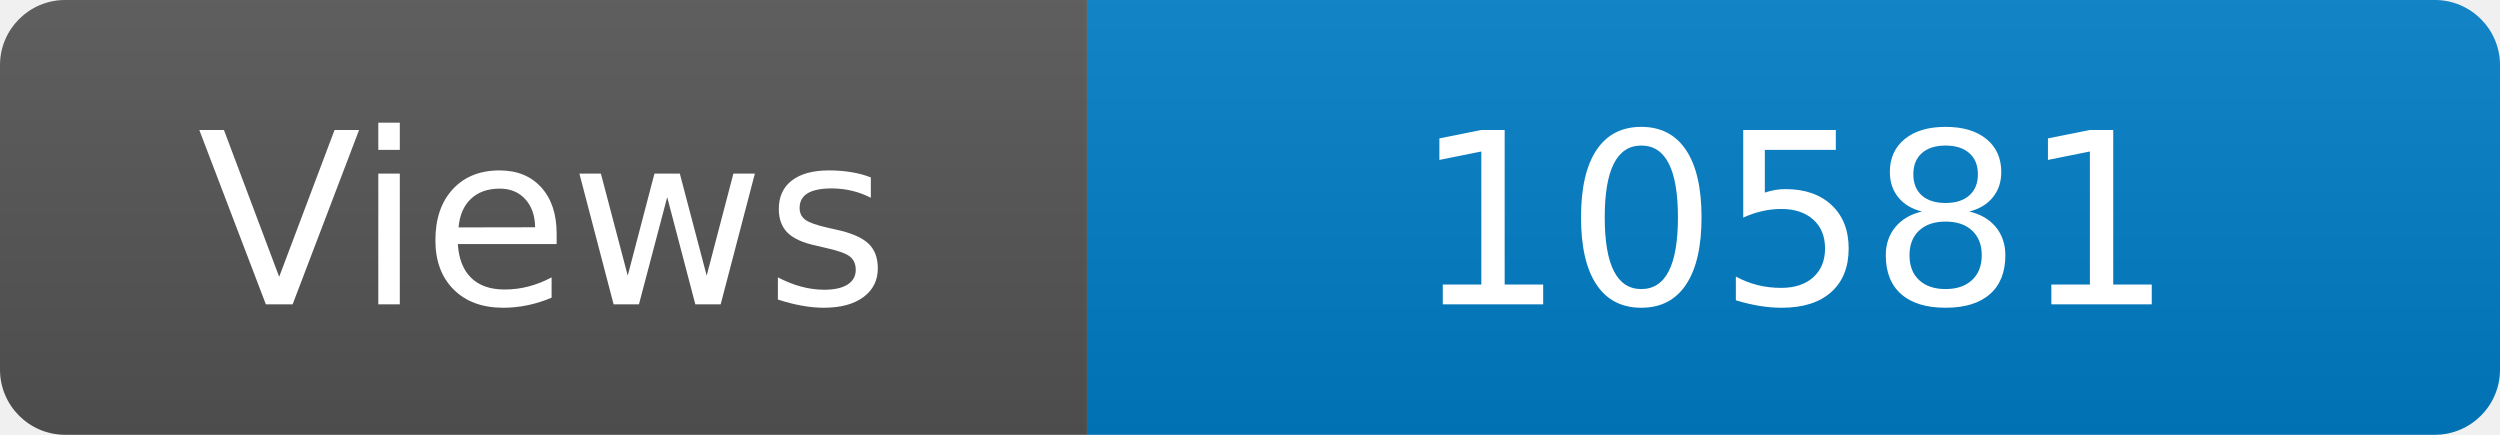
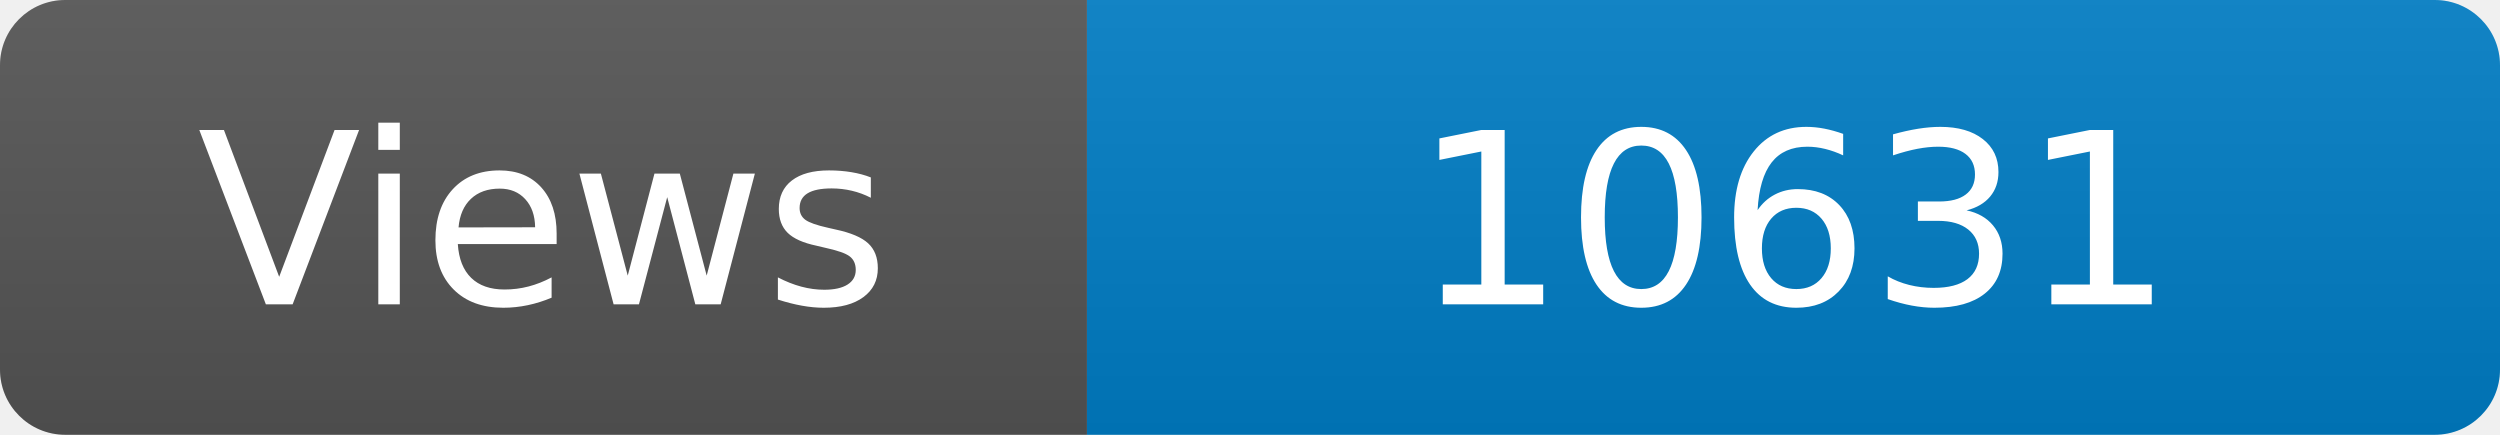
<svg xmlns="http://www.w3.org/2000/svg" width="115" height="20" role="img" aria-label="Maintained?: yes">
  <linearGradient id="s" x2="0" y2="100%">
    <stop offset="0" stop-color="#bbb" stop-opacity=".1" />
    <stop offset="1" stop-opacity=".1" />
  </linearGradient>
  <clipPath id="r">
    <rect width="115" height="20" rx="3" fill="#fff" />
  </clipPath>
  <g clip-path="url(#r)">
    <rect width="50" height="20" fill="#555" />
    <rect x="50" width="160" height="20" fill="#007ec6" />
    <rect width="115" height="20" fill="url(#s)" />
  </g>
  <g fill="#fff" text-anchor="middle" font-family="Verdana,Geneva,DejaVu Sans,sans-serif" font-size="110">
    <text x="250" y="140" transform="scale(.1)" fill="#fff">Views</text>
-     <text x="825" y="140" transform="scale(.1)" fill="#fff">10581</text>
+     <text x="825" y="140" transform="scale(.1)" fill="#fff">10631</text>
  </g>
</svg>
